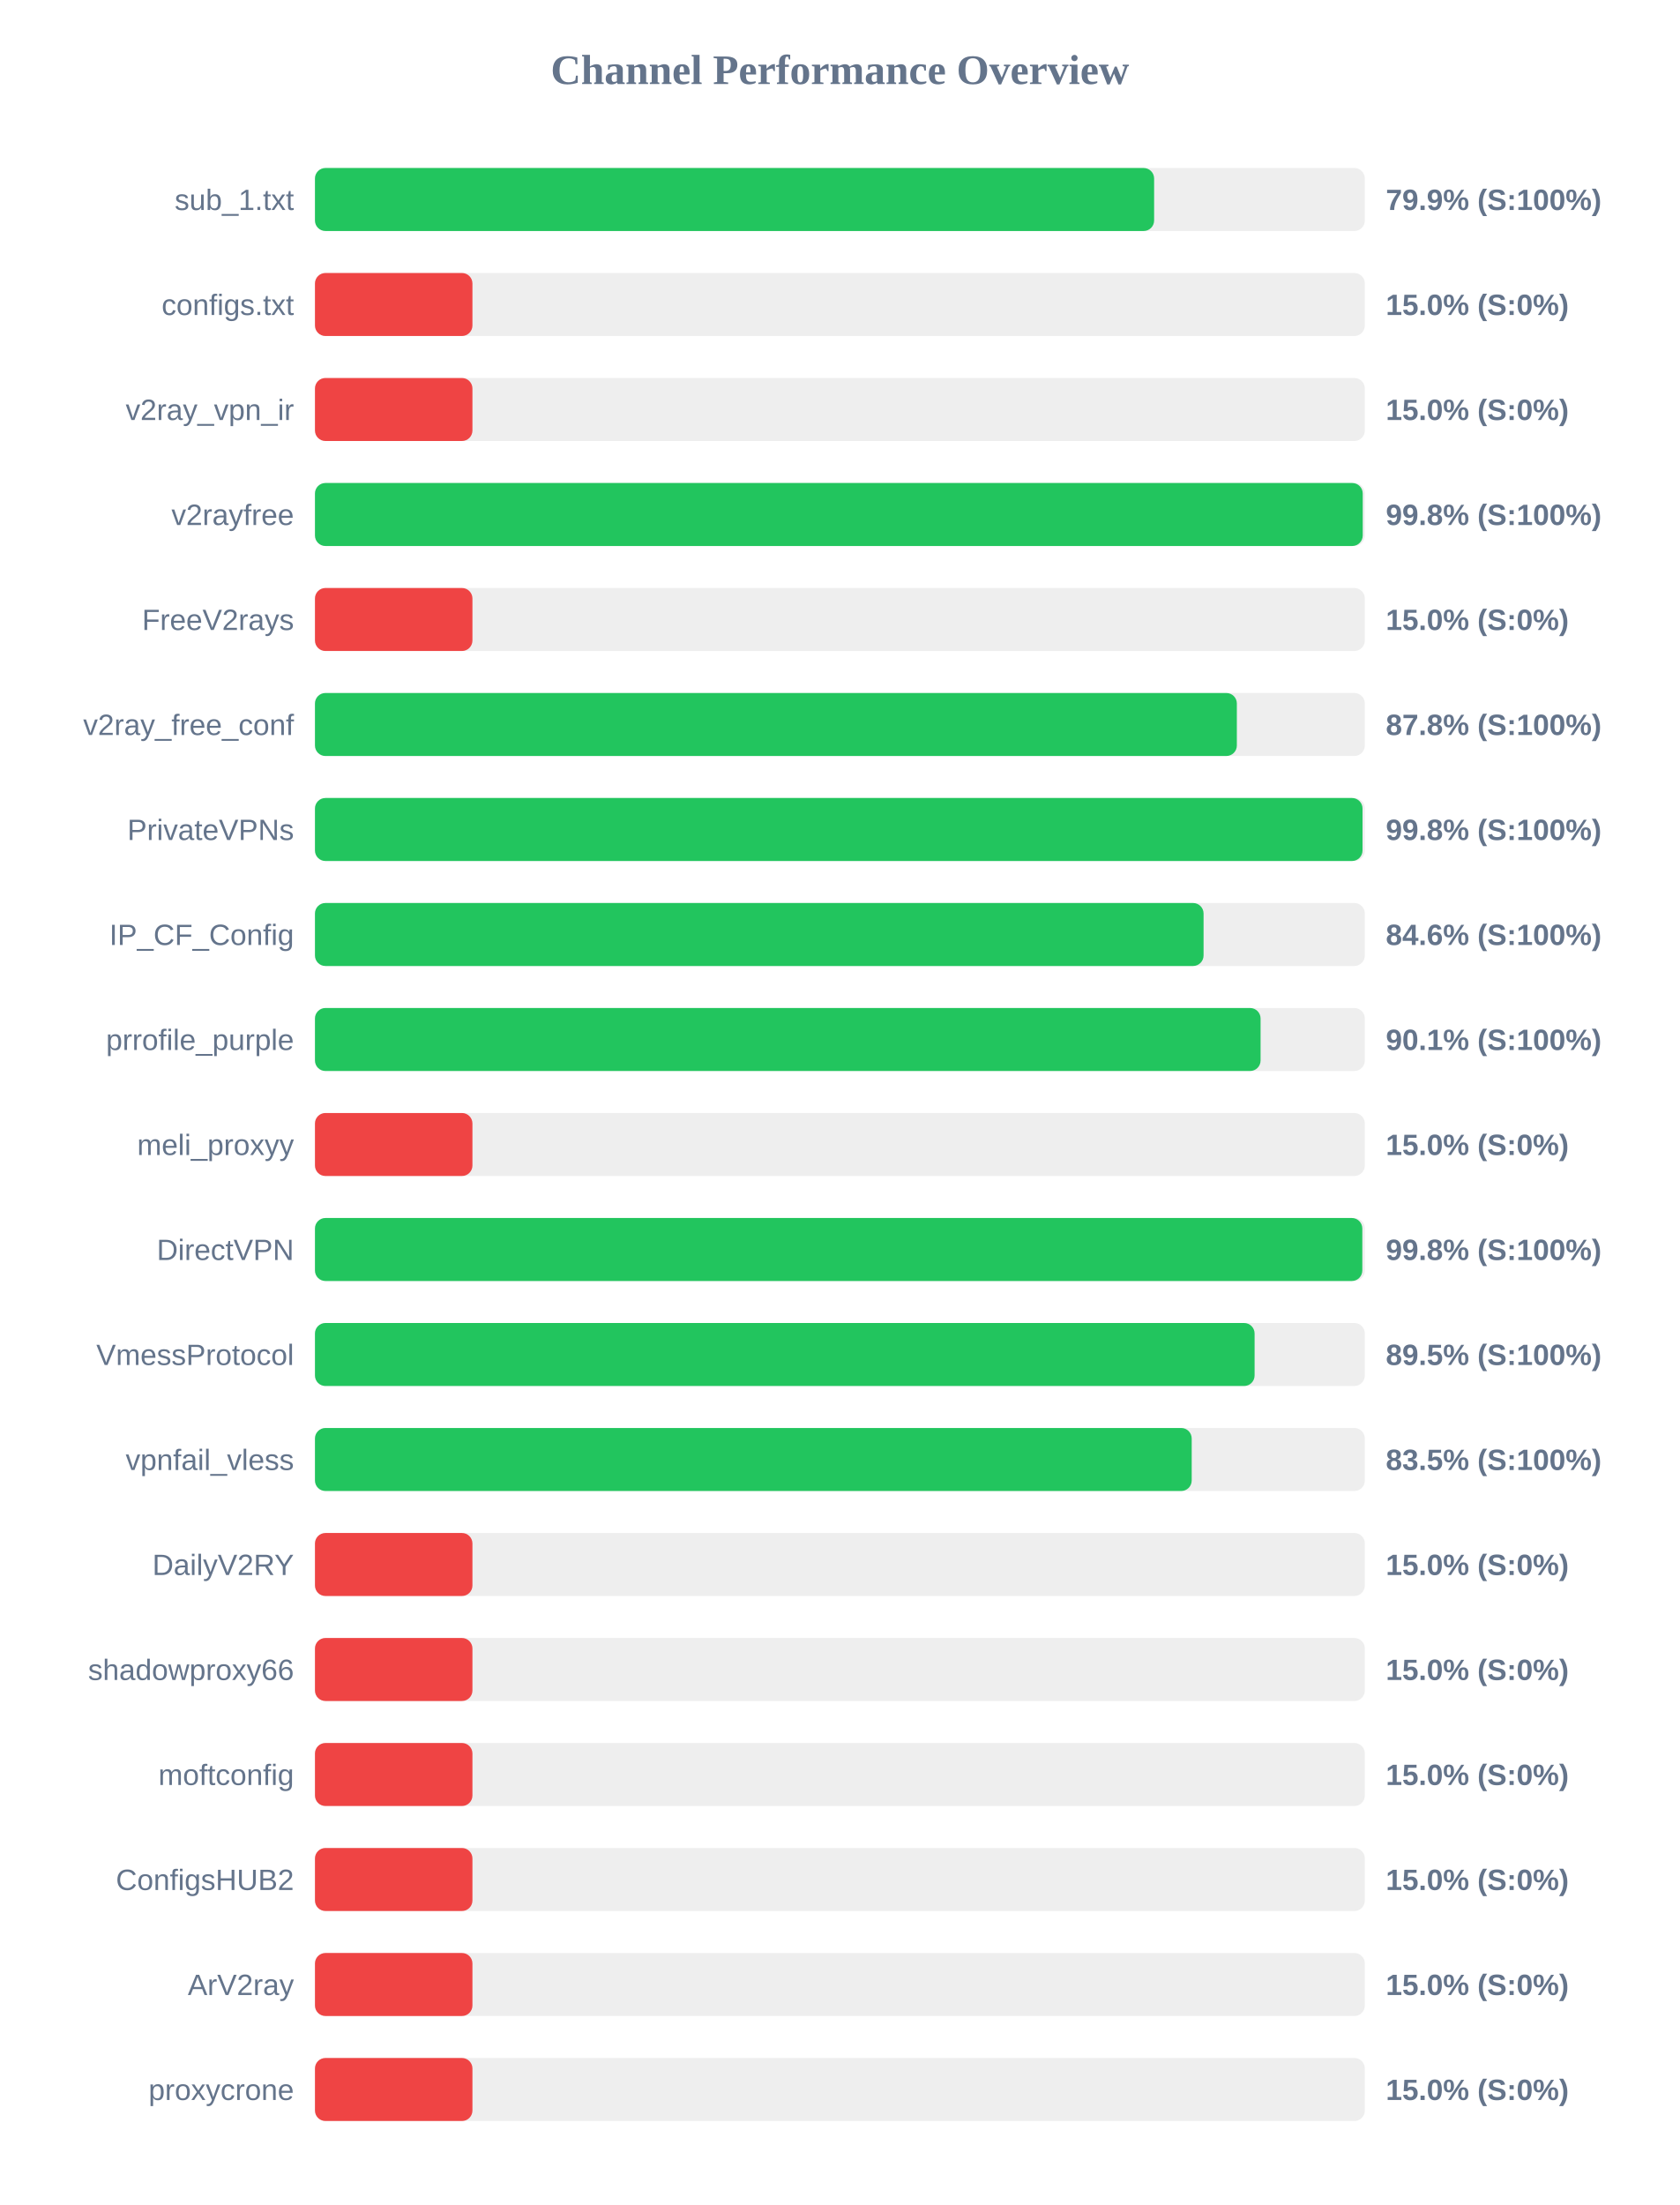
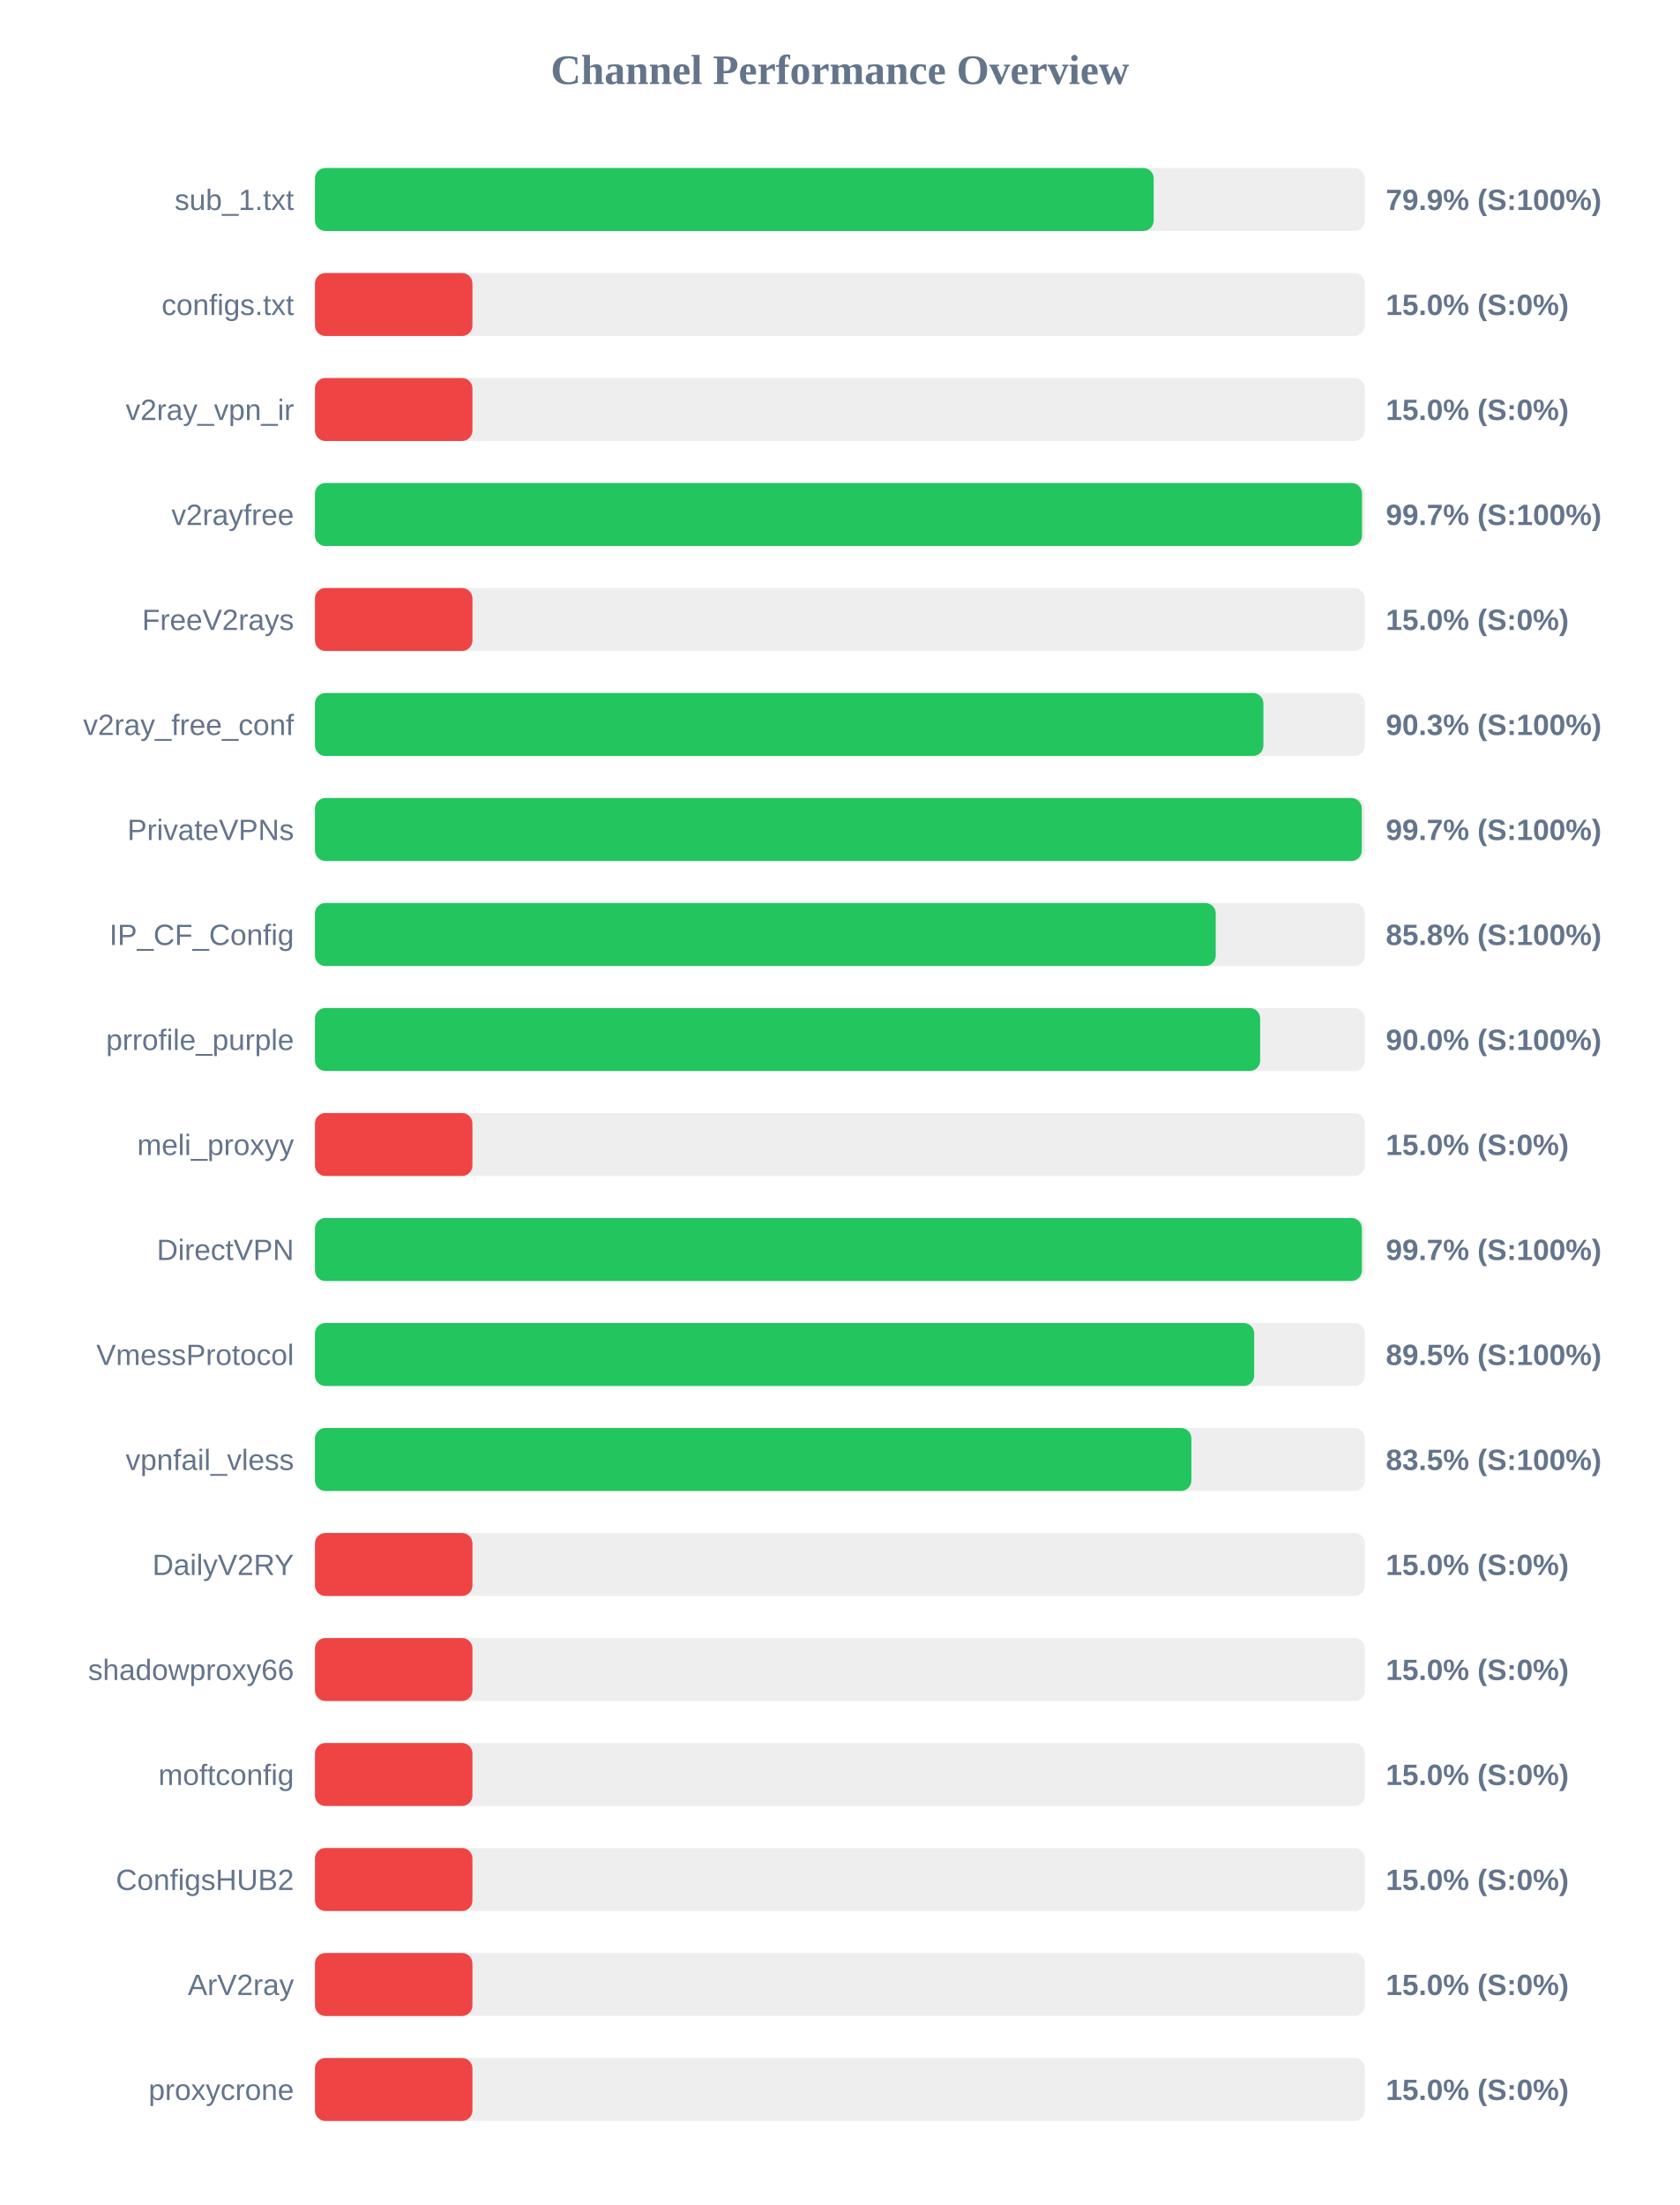
<svg xmlns="http://www.w3.org/2000/svg" width="800" height="1050" version="1.1">
  <style>
        .row { font: 14px Arial; fill: #64748b; }
        .score { font: bold 14px Arial; fill: #64748b; }
    </style>
  <text x="400" y="40" text-anchor="middle" font-size="20px" font-weight="bold" fill="#64748b">Channel Performance Overview</text>
  <rect x="150" y="80" width="500" height="30" fill="#eee" rx="5" />
-   <rect x="150" y="80" width="399.65" height="30" fill="#22c55e" rx="5" />
+   <rect x="150" y="80" width="399.45" height="30" fill="#22c55e" rx="5" />
  <text x="140" y="100" text-anchor="end" class="row">sub_1.txt</text>
  <text x="660" y="100" text-anchor="start" class="score">79.9% (S:100%)</text>
  <rect x="150" y="130" width="500" height="30" fill="#eee" rx="5" />
  <rect x="150" y="130" width="75.0" height="30" fill="#ef4444" rx="5" />
  <text x="140" y="150" text-anchor="end" class="row">configs.txt</text>
  <text x="660" y="150" text-anchor="start" class="score">15.0% (S:0%)</text>
  <rect x="150" y="180" width="500" height="30" fill="#eee" rx="5" />
  <rect x="150" y="180" width="75.0" height="30" fill="#ef4444" rx="5" />
  <text x="140" y="200" text-anchor="end" class="row">v2ray_vpn_ir</text>
  <text x="660" y="200" text-anchor="start" class="score">15.0% (S:0%)</text>
  <rect x="150" y="230" width="500" height="30" fill="#eee" rx="5" />
-   <rect x="150" y="230" width="499.0" height="30" fill="#22c55e" rx="5" />
+   <rect x="150" y="230" width="498.65" height="30" fill="#22c55e" rx="5" />
  <text x="140" y="250" text-anchor="end" class="row">v2rayfree</text>
-   <text x="660" y="250" text-anchor="start" class="score">99.8% (S:100%)</text>
+   <text x="660" y="250" text-anchor="start" class="score">99.7% (S:100%)</text>
  <rect x="150" y="280" width="500" height="30" fill="#eee" rx="5" />
  <rect x="150" y="280" width="75.0" height="30" fill="#ef4444" rx="5" />
  <text x="140" y="300" text-anchor="end" class="row">FreeV2rays</text>
  <text x="660" y="300" text-anchor="start" class="score">15.0% (S:0%)</text>
  <rect x="150" y="330" width="500" height="30" fill="#eee" rx="5" />
-   <rect x="150" y="330" width="439.05" height="30" fill="#22c55e" rx="5" />
+   <rect x="150" y="330" width="451.7" height="30" fill="#22c55e" rx="5" />
  <text x="140" y="350" text-anchor="end" class="row">v2ray_free_conf</text>
-   <text x="660" y="350" text-anchor="start" class="score">87.8% (S:100%)</text>
+   <text x="660" y="350" text-anchor="start" class="score">90.3% (S:100%)</text>
  <rect x="150" y="380" width="500" height="30" fill="#eee" rx="5" />
-   <rect x="150" y="380" width="498.9" height="30" fill="#22c55e" rx="5" />
+   <rect x="150" y="380" width="498.55" height="30" fill="#22c55e" rx="5" />
  <text x="140" y="400" text-anchor="end" class="row">PrivateVPNs</text>
-   <text x="660" y="400" text-anchor="start" class="score">99.8% (S:100%)</text>
+   <text x="660" y="400" text-anchor="start" class="score">99.7% (S:100%)</text>
  <rect x="150" y="430" width="500" height="30" fill="#eee" rx="5" />
-   <rect x="150" y="430" width="423.2" height="30" fill="#22c55e" rx="5" />
+   <rect x="150" y="430" width="429.0" height="30" fill="#22c55e" rx="5" />
  <text x="140" y="450" text-anchor="end" class="row">IP_CF_Config</text>
-   <text x="660" y="450" text-anchor="start" class="score">84.6% (S:100%)</text>
+   <text x="660" y="450" text-anchor="start" class="score">85.8% (S:100%)</text>
  <rect x="150" y="480" width="500" height="30" fill="#eee" rx="5" />
-   <rect x="150" y="480" width="450.35" height="30" fill="#22c55e" rx="5" />
+   <rect x="150" y="480" width="450.15" height="30" fill="#22c55e" rx="5" />
  <text x="140" y="500" text-anchor="end" class="row">prrofile_purple</text>
-   <text x="660" y="500" text-anchor="start" class="score">90.1% (S:100%)</text>
+   <text x="660" y="500" text-anchor="start" class="score">90.0% (S:100%)</text>
  <rect x="150" y="530" width="500" height="30" fill="#eee" rx="5" />
  <rect x="150" y="530" width="75.0" height="30" fill="#ef4444" rx="5" />
  <text x="140" y="550" text-anchor="end" class="row">meli_proxyy</text>
  <text x="660" y="550" text-anchor="start" class="score">15.0% (S:0%)</text>
  <rect x="150" y="580" width="500" height="30" fill="#eee" rx="5" />
-   <rect x="150" y="580" width="498.8" height="30" fill="#22c55e" rx="5" />
+   <rect x="150" y="580" width="498.6" height="30" fill="#22c55e" rx="5" />
  <text x="140" y="600" text-anchor="end" class="row">DirectVPN</text>
-   <text x="660" y="600" text-anchor="start" class="score">99.8% (S:100%)</text>
+   <text x="660" y="600" text-anchor="start" class="score">99.7% (S:100%)</text>
  <rect x="150" y="630" width="500" height="30" fill="#eee" rx="5" />
-   <rect x="150" y="630" width="447.5" height="30" fill="#22c55e" rx="5" />
+   <rect x="150" y="630" width="447.3" height="30" fill="#22c55e" rx="5" />
  <text x="140" y="650" text-anchor="end" class="row">VmessProtocol</text>
  <text x="660" y="650" text-anchor="start" class="score">89.5% (S:100%)</text>
  <rect x="150" y="680" width="500" height="30" fill="#eee" rx="5" />
-   <rect x="150" y="680" width="417.55" height="30" fill="#22c55e" rx="5" />
+   <rect x="150" y="680" width="417.4" height="30" fill="#22c55e" rx="5" />
  <text x="140" y="700" text-anchor="end" class="row">vpnfail_vless</text>
  <text x="660" y="700" text-anchor="start" class="score">83.5% (S:100%)</text>
  <rect x="150" y="730" width="500" height="30" fill="#eee" rx="5" />
  <rect x="150" y="730" width="75.0" height="30" fill="#ef4444" rx="5" />
  <text x="140" y="750" text-anchor="end" class="row">DailyV2RY</text>
  <text x="660" y="750" text-anchor="start" class="score">15.0% (S:0%)</text>
  <rect x="150" y="780" width="500" height="30" fill="#eee" rx="5" />
  <rect x="150" y="780" width="75.0" height="30" fill="#ef4444" rx="5" />
  <text x="140" y="800" text-anchor="end" class="row">shadowproxy66</text>
  <text x="660" y="800" text-anchor="start" class="score">15.0% (S:0%)</text>
  <rect x="150" y="830" width="500" height="30" fill="#eee" rx="5" />
  <rect x="150" y="830" width="75.0" height="30" fill="#ef4444" rx="5" />
  <text x="140" y="850" text-anchor="end" class="row">moftconfig</text>
  <text x="660" y="850" text-anchor="start" class="score">15.0% (S:0%)</text>
  <rect x="150" y="880" width="500" height="30" fill="#eee" rx="5" />
  <rect x="150" y="880" width="75.0" height="30" fill="#ef4444" rx="5" />
  <text x="140" y="900" text-anchor="end" class="row">ConfigsHUB2</text>
  <text x="660" y="900" text-anchor="start" class="score">15.0% (S:0%)</text>
  <rect x="150" y="930" width="500" height="30" fill="#eee" rx="5" />
  <rect x="150" y="930" width="75.0" height="30" fill="#ef4444" rx="5" />
  <text x="140" y="950" text-anchor="end" class="row">ArV2ray</text>
  <text x="660" y="950" text-anchor="start" class="score">15.0% (S:0%)</text>
  <rect x="150" y="980" width="500" height="30" fill="#eee" rx="5" />
  <rect x="150" y="980" width="75.0" height="30" fill="#ef4444" rx="5" />
  <text x="140" y="1000" text-anchor="end" class="row">proxycrone</text>
  <text x="660" y="1000" text-anchor="start" class="score">15.0% (S:0%)</text>
</svg>
